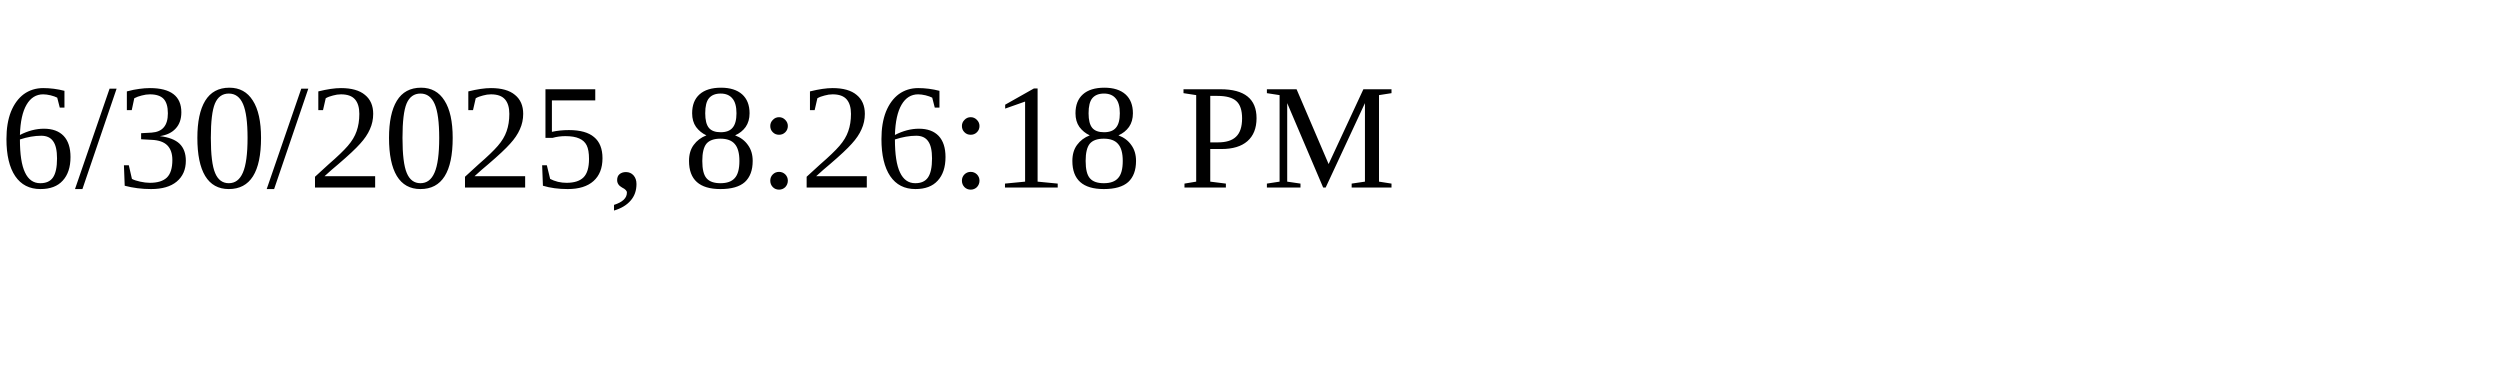
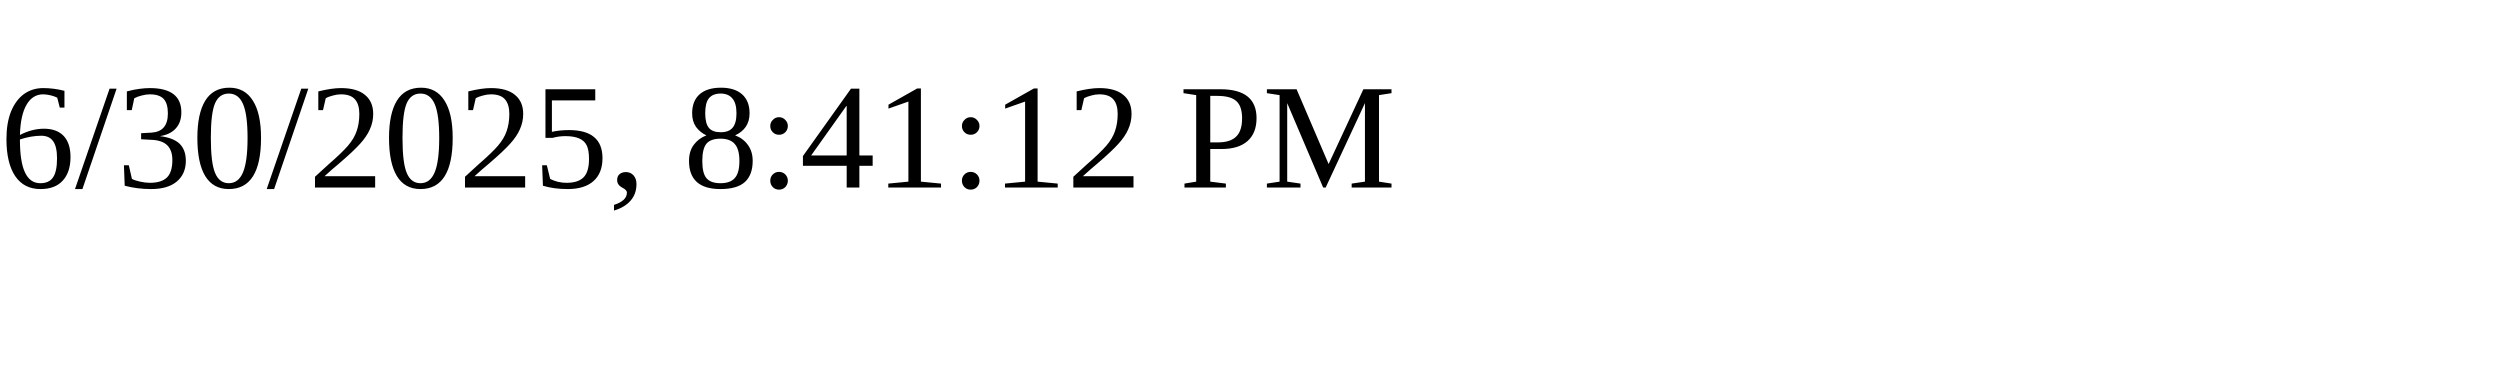
<svg xmlns="http://www.w3.org/2000/svg" height="30" width="200">
-   <text x="0" y="15">6/30/2025, 8:26:18 PM</text>
+   <text x="0" y="15">6/30/2025, 8:41:12 PM</text>
</svg>
